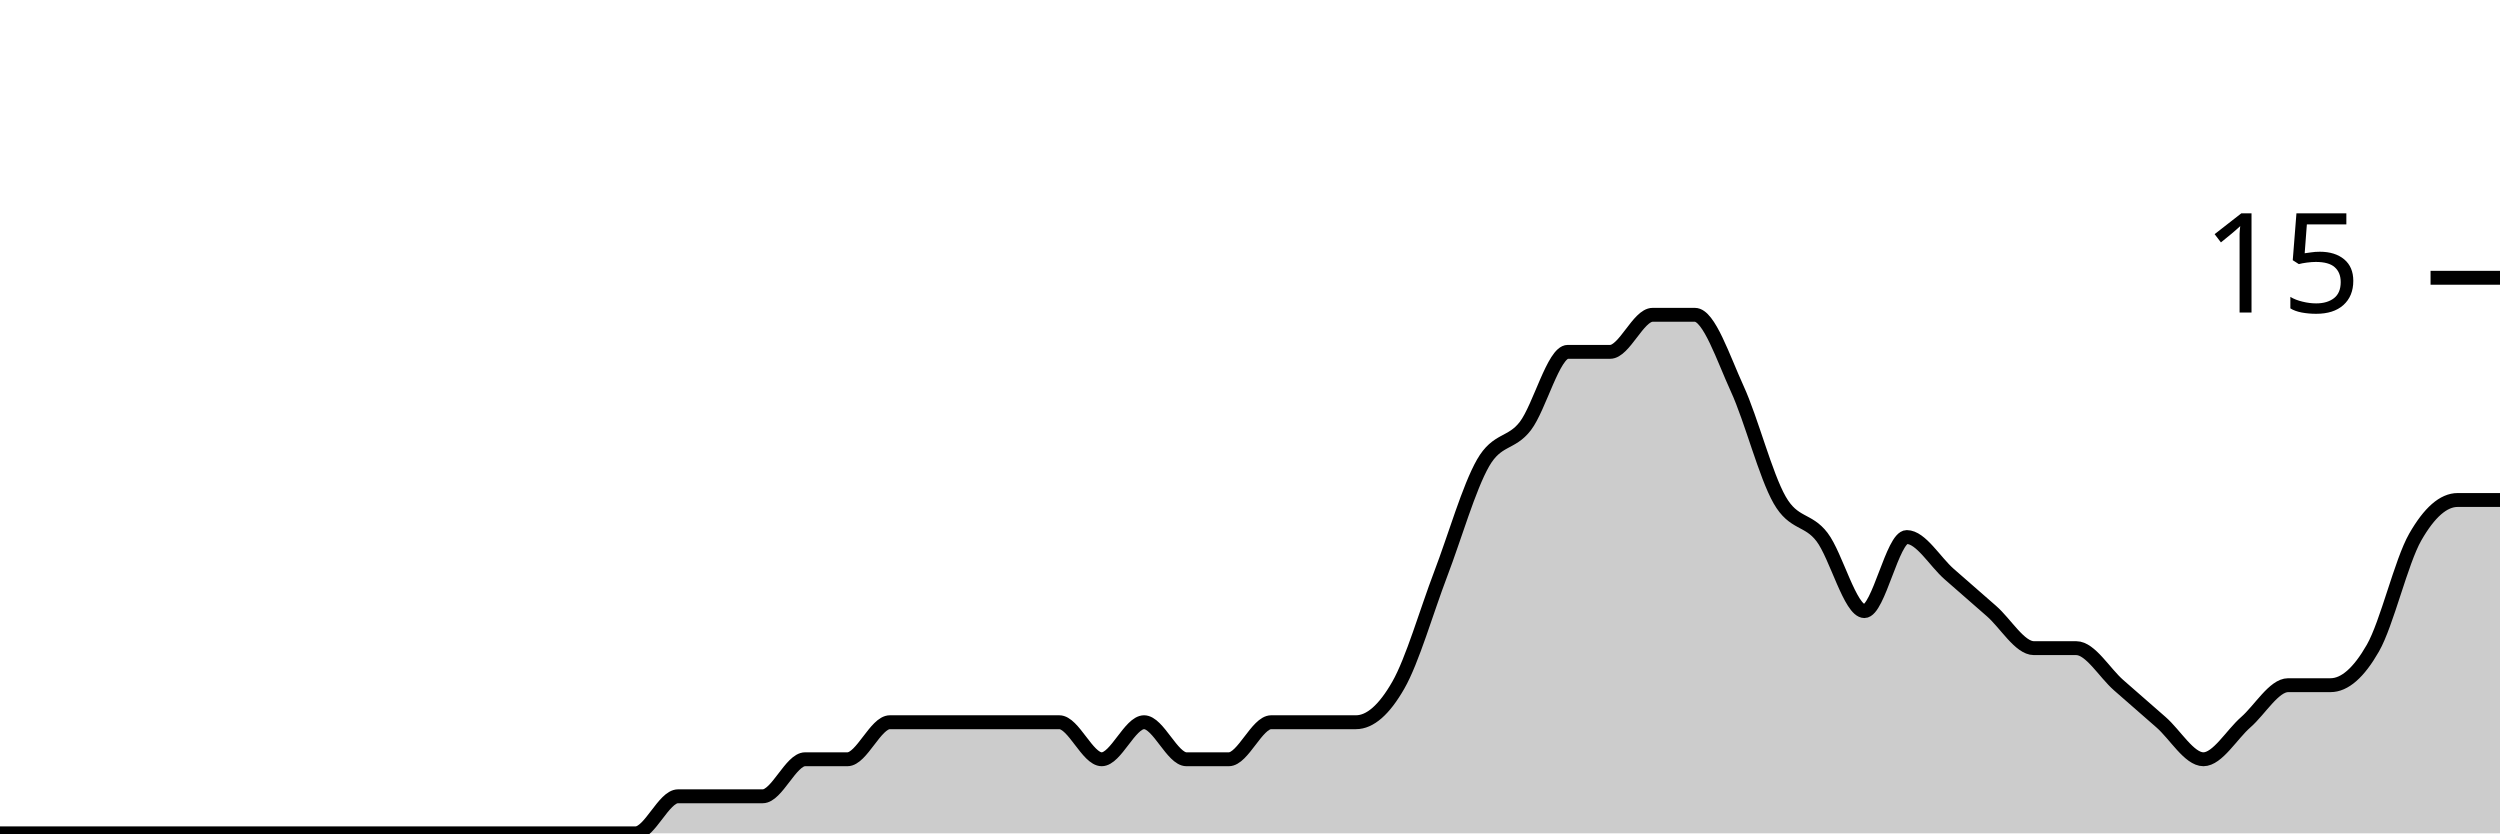
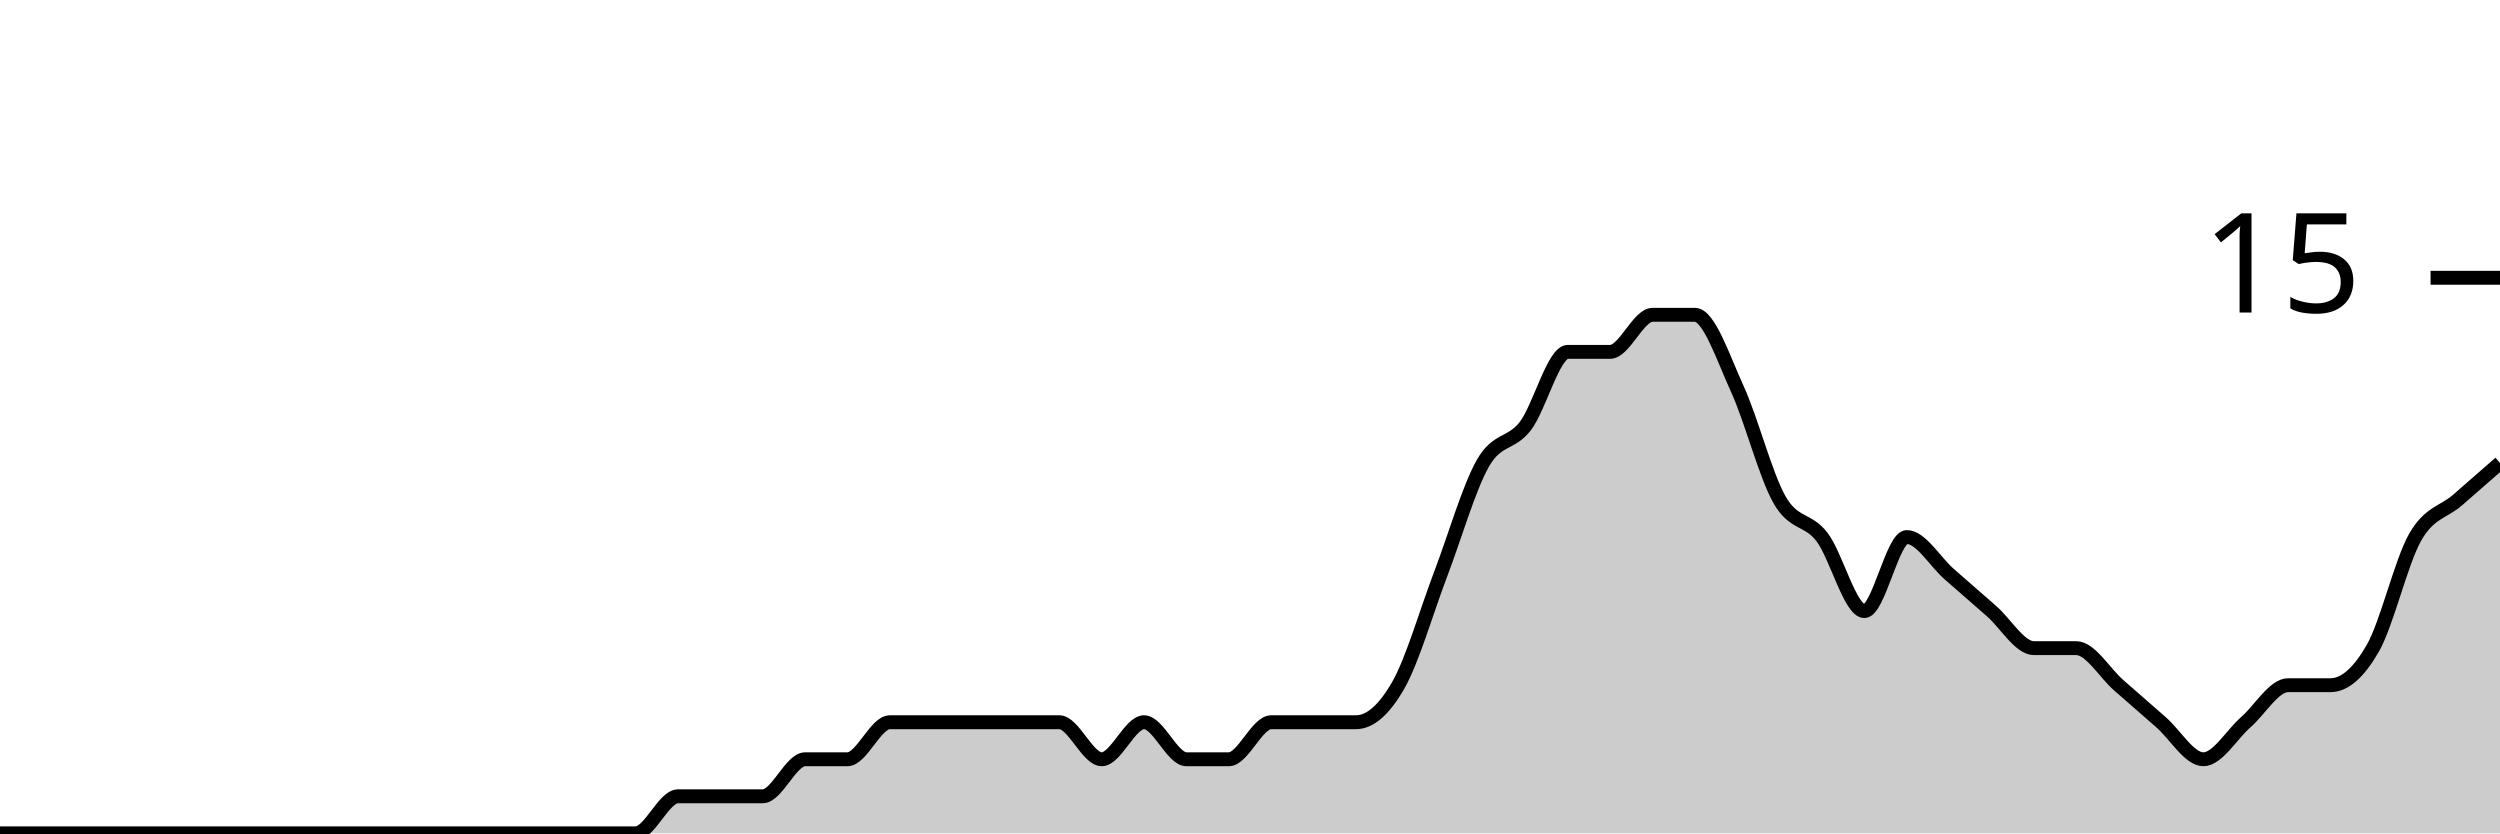
<svg xmlns="http://www.w3.org/2000/svg" viewBox="0 0 180 60">
  <g transform="translate(0,20)">
-     <path class="area" fill="rgba(0, 0, 0, 0.2)" d="M0,40C1.017,40,2.034,40,3.051,40C4.068,40,5.085,40,6.102,40C7.119,40,8.136,40,9.153,40C10.169,40,11.186,40,12.203,40C13.22,40,14.237,40,15.254,40C16.271,40,17.288,40,18.305,40C19.322,40,20.339,40,21.356,40C22.373,40,23.39,40,24.407,40C25.424,40,26.441,40,27.458,40C28.475,40,29.492,40,30.508,40C31.525,40,32.542,40,33.559,40C34.576,40,35.593,40,36.61,40C37.627,40,38.644,40,39.661,40C40.678,40,41.695,40,42.712,40C43.729,40,44.746,40,45.763,40C46.78,40,47.797,37.333,48.814,37.333C49.831,37.333,50.847,37.333,51.864,37.333C52.881,37.333,53.898,37.333,54.915,37.333C55.932,37.333,56.949,34.667,57.966,34.667C58.983,34.667,60,34.667,61.017,34.667C62.034,34.667,63.051,32,64.068,32C65.085,32,66.102,32,67.119,32C68.136,32,69.153,32,70.169,32C71.186,32,72.203,32,73.22,32C74.237,32,75.254,32,76.271,32C77.288,32,78.305,34.667,79.322,34.667C80.339,34.667,81.356,32,82.373,32C83.39,32,84.407,34.667,85.424,34.667C86.441,34.667,87.458,34.667,88.475,34.667C89.492,34.667,90.508,32,91.525,32C92.542,32,93.559,32,94.576,32C95.593,32,96.61,32,97.627,32C98.644,32,99.661,31.111,100.678,29.333C101.695,27.556,102.712,24,103.729,21.333C104.746,18.667,105.763,15.111,106.78,13.333C107.797,11.556,108.814,12,109.831,10.667C110.847,9.333,111.864,5.333,112.881,5.333C113.898,5.333,114.915,5.333,115.932,5.333C116.949,5.333,117.966,2.667,118.983,2.667C120,2.667,121.017,2.667,122.034,2.667C123.051,2.667,124.068,5.778,125.085,8C126.102,10.222,127.119,14.222,128.136,16C129.153,17.778,130.169,17.333,131.186,18.667C132.203,20,133.22,24,134.237,24C135.254,24,136.271,18.667,137.288,18.667C138.305,18.667,139.322,20.444,140.339,21.333C141.356,22.222,142.373,23.111,143.39,24C144.407,24.889,145.424,26.667,146.441,26.667C147.458,26.667,148.475,26.667,149.492,26.667C150.508,26.667,151.525,28.444,152.542,29.333C153.559,30.222,154.576,31.111,155.593,32C156.61,32.889,157.627,34.667,158.644,34.667C159.661,34.667,160.678,32.889,161.695,32C162.712,31.111,163.729,29.333,164.746,29.333C165.763,29.333,166.78,29.333,167.797,29.333C168.814,29.333,169.831,28.444,170.847,26.667C171.864,24.889,172.881,20.444,173.898,18.667C174.915,16.889,175.932,16,176.949,16C177.966,16,178.983,16,180,16L180,40C178.983,40,177.966,40,176.949,40C175.932,40,174.915,40,173.898,40C172.881,40,171.864,40,170.847,40C169.831,40,168.814,40,167.797,40C166.78,40,165.763,40,164.746,40C163.729,40,162.712,40,161.695,40C160.678,40,159.661,40,158.644,40C157.627,40,156.61,40,155.593,40C154.576,40,153.559,40,152.542,40C151.525,40,150.508,40,149.492,40C148.475,40,147.458,40,146.441,40C145.424,40,144.407,40,143.39,40C142.373,40,141.356,40,140.339,40C139.322,40,138.305,40,137.288,40C136.271,40,135.254,40,134.237,40C133.22,40,132.203,40,131.186,40C130.169,40,129.153,40,128.136,40C127.119,40,126.102,40,125.085,40C124.068,40,123.051,40,122.034,40C121.017,40,120,40,118.983,40C117.966,40,116.949,40,115.932,40C114.915,40,113.898,40,112.881,40C111.864,40,110.847,40,109.831,40C108.814,40,107.797,40,106.78,40C105.763,40,104.746,40,103.729,40C102.712,40,101.695,40,100.678,40C99.661,40,98.644,40,97.627,40C96.61,40,95.593,40,94.576,40C93.559,40,92.542,40,91.525,40C90.508,40,89.492,40,88.475,40C87.458,40,86.441,40,85.424,40C84.407,40,83.39,40,82.373,40C81.356,40,80.339,40,79.322,40C78.305,40,77.288,40,76.271,40C75.254,40,74.237,40,73.22,40C72.203,40,71.186,40,70.169,40C69.153,40,68.136,40,67.119,40C66.102,40,65.085,40,64.068,40C63.051,40,62.034,40,61.017,40C60,40,58.983,40,57.966,40C56.949,40,55.932,40,54.915,40C53.898,40,52.881,40,51.864,40C50.847,40,49.831,40,48.814,40C47.797,40,46.78,40,45.763,40C44.746,40,43.729,40,42.712,40C41.695,40,40.678,40,39.661,40C38.644,40,37.627,40,36.61,40C35.593,40,34.576,40,33.559,40C32.542,40,31.525,40,30.508,40C29.492,40,28.475,40,27.458,40C26.441,40,25.424,40,24.407,40C23.39,40,22.373,40,21.356,40C20.339,40,19.322,40,18.305,40C17.288,40,16.271,40,15.254,40C14.237,40,13.22,40,12.203,40C11.186,40,10.169,40,9.153,40C8.136,40,7.119,40,6.102,40C5.085,40,4.068,40,3.051,40C2.034,40,1.017,40,0,40Z" />
-     <path class="line" stroke="black" fill="none" d="M0,40C1.017,40,2.034,40,3.051,40C4.068,40,5.085,40,6.102,40C7.119,40,8.136,40,9.153,40C10.169,40,11.186,40,12.203,40C13.22,40,14.237,40,15.254,40C16.271,40,17.288,40,18.305,40C19.322,40,20.339,40,21.356,40C22.373,40,23.39,40,24.407,40C25.424,40,26.441,40,27.458,40C28.475,40,29.492,40,30.508,40C31.525,40,32.542,40,33.559,40C34.576,40,35.593,40,36.61,40C37.627,40,38.644,40,39.661,40C40.678,40,41.695,40,42.712,40C43.729,40,44.746,40,45.763,40C46.78,40,47.797,37.333,48.814,37.333C49.831,37.333,50.847,37.333,51.864,37.333C52.881,37.333,53.898,37.333,54.915,37.333C55.932,37.333,56.949,34.667,57.966,34.667C58.983,34.667,60,34.667,61.017,34.667C62.034,34.667,63.051,32,64.068,32C65.085,32,66.102,32,67.119,32C68.136,32,69.153,32,70.169,32C71.186,32,72.203,32,73.22,32C74.237,32,75.254,32,76.271,32C77.288,32,78.305,34.667,79.322,34.667C80.339,34.667,81.356,32,82.373,32C83.39,32,84.407,34.667,85.424,34.667C86.441,34.667,87.458,34.667,88.475,34.667C89.492,34.667,90.508,32,91.525,32C92.542,32,93.559,32,94.576,32C95.593,32,96.61,32,97.627,32C98.644,32,99.661,31.111,100.678,29.333C101.695,27.556,102.712,24,103.729,21.333C104.746,18.667,105.763,15.111,106.78,13.333C107.797,11.556,108.814,12,109.831,10.667C110.847,9.333,111.864,5.333,112.881,5.333C113.898,5.333,114.915,5.333,115.932,5.333C116.949,5.333,117.966,2.667,118.983,2.667C120,2.667,121.017,2.667,122.034,2.667C123.051,2.667,124.068,5.778,125.085,8C126.102,10.222,127.119,14.222,128.136,16C129.153,17.778,130.169,17.333,131.186,18.667C132.203,20,133.22,24,134.237,24C135.254,24,136.271,18.667,137.288,18.667C138.305,18.667,139.322,20.444,140.339,21.333C141.356,22.222,142.373,23.111,143.39,24C144.407,24.889,145.424,26.667,146.441,26.667C147.458,26.667,148.475,26.667,149.492,26.667C150.508,26.667,151.525,28.444,152.542,29.333C153.559,30.222,154.576,31.111,155.593,32C156.61,32.889,157.627,34.667,158.644,34.667C159.661,34.667,160.678,32.889,161.695,32C162.712,31.111,163.729,29.333,164.746,29.333C165.763,29.333,166.78,29.333,167.797,29.333C168.814,29.333,169.831,28.444,170.847,26.667C171.864,24.889,172.881,20.444,173.898,18.667C174.915,16.889,175.932,16,176.949,16C177.966,16,178.983,16,180,16" />
+     <path class="area" fill="rgba(0, 0, 0, 0.2)" d="M0,40C1.017,40,2.034,40,3.051,40C4.068,40,5.085,40,6.102,40C7.119,40,8.136,40,9.153,40C10.169,40,11.186,40,12.203,40C13.22,40,14.237,40,15.254,40C16.271,40,17.288,40,18.305,40C19.322,40,20.339,40,21.356,40C22.373,40,23.39,40,24.407,40C25.424,40,26.441,40,27.458,40C28.475,40,29.492,40,30.508,40C31.525,40,32.542,40,33.559,40C34.576,40,35.593,40,36.61,40C37.627,40,38.644,40,39.661,40C40.678,40,41.695,40,42.712,40C43.729,40,44.746,40,45.763,40C46.78,40,47.797,37.333,48.814,37.333C49.831,37.333,50.847,37.333,51.864,37.333C52.881,37.333,53.898,37.333,54.915,37.333C55.932,37.333,56.949,34.667,57.966,34.667C58.983,34.667,60,34.667,61.017,34.667C62.034,34.667,63.051,32,64.068,32C65.085,32,66.102,32,67.119,32C68.136,32,69.153,32,70.169,32C71.186,32,72.203,32,73.22,32C74.237,32,75.254,32,76.271,32C77.288,32,78.305,34.667,79.322,34.667C80.339,34.667,81.356,32,82.373,32C83.39,32,84.407,34.667,85.424,34.667C86.441,34.667,87.458,34.667,88.475,34.667C89.492,34.667,90.508,32,91.525,32C92.542,32,93.559,32,94.576,32C95.593,32,96.61,32,97.627,32C98.644,32,99.661,31.111,100.678,29.333C101.695,27.556,102.712,24,103.729,21.333C104.746,18.667,105.763,15.111,106.78,13.333C107.797,11.556,108.814,12,109.831,10.667C110.847,9.333,111.864,5.333,112.881,5.333C113.898,5.333,114.915,5.333,115.932,5.333C116.949,5.333,117.966,2.667,118.983,2.667C120,2.667,121.017,2.667,122.034,2.667C123.051,2.667,124.068,5.778,125.085,8C126.102,10.222,127.119,14.222,128.136,16C129.153,17.778,130.169,17.333,131.186,18.667C132.203,20,133.22,24,134.237,24C135.254,24,136.271,18.667,137.288,18.667C138.305,18.667,139.322,20.444,140.339,21.333C141.356,22.222,142.373,23.111,143.39,24C144.407,24.889,145.424,26.667,146.441,26.667C147.458,26.667,148.475,26.667,149.492,26.667C150.508,26.667,151.525,28.444,152.542,29.333C153.559,30.222,154.576,31.111,155.593,32C156.61,32.889,157.627,34.667,158.644,34.667C159.661,34.667,160.678,32.889,161.695,32C162.712,31.111,163.729,29.333,164.746,29.333C165.763,29.333,166.78,29.333,167.797,29.333C168.814,29.333,169.831,28.444,170.847,26.667C171.864,24.889,172.881,20.444,173.898,18.667C174.915,16.889,175.932,16.889,176.949,16C177.966,15.111,178.983,14.222,180,13.333L180,40C178.983,40,177.966,40,176.949,40C175.932,40,174.915,40,173.898,40C172.881,40,171.864,40,170.847,40C169.831,40,168.814,40,167.797,40C166.78,40,165.763,40,164.746,40C163.729,40,162.712,40,161.695,40C160.678,40,159.661,40,158.644,40C157.627,40,156.61,40,155.593,40C154.576,40,153.559,40,152.542,40C151.525,40,150.508,40,149.492,40C148.475,40,147.458,40,146.441,40C145.424,40,144.407,40,143.39,40C142.373,40,141.356,40,140.339,40C139.322,40,138.305,40,137.288,40C136.271,40,135.254,40,134.237,40C133.22,40,132.203,40,131.186,40C130.169,40,129.153,40,128.136,40C127.119,40,126.102,40,125.085,40C124.068,40,123.051,40,122.034,40C121.017,40,120,40,118.983,40C117.966,40,116.949,40,115.932,40C114.915,40,113.898,40,112.881,40C111.864,40,110.847,40,109.831,40C108.814,40,107.797,40,106.78,40C105.763,40,104.746,40,103.729,40C102.712,40,101.695,40,100.678,40C99.661,40,98.644,40,97.627,40C96.61,40,95.593,40,94.576,40C93.559,40,92.542,40,91.525,40C90.508,40,89.492,40,88.475,40C87.458,40,86.441,40,85.424,40C84.407,40,83.39,40,82.373,40C81.356,40,80.339,40,79.322,40C78.305,40,77.288,40,76.271,40C75.254,40,74.237,40,73.22,40C72.203,40,71.186,40,70.169,40C69.153,40,68.136,40,67.119,40C66.102,40,65.085,40,64.068,40C63.051,40,62.034,40,61.017,40C60,40,58.983,40,57.966,40C56.949,40,55.932,40,54.915,40C53.898,40,52.881,40,51.864,40C50.847,40,49.831,40,48.814,40C47.797,40,46.78,40,45.763,40C44.746,40,43.729,40,42.712,40C41.695,40,40.678,40,39.661,40C38.644,40,37.627,40,36.61,40C35.593,40,34.576,40,33.559,40C32.542,40,31.525,40,30.508,40C29.492,40,28.475,40,27.458,40C26.441,40,25.424,40,24.407,40C23.39,40,22.373,40,21.356,40C20.339,40,19.322,40,18.305,40C17.288,40,16.271,40,15.254,40C14.237,40,13.22,40,12.203,40C11.186,40,10.169,40,9.153,40C8.136,40,7.119,40,6.102,40C5.085,40,4.068,40,3.051,40C2.034,40,1.017,40,0,40Z" />
+     <path class="line" stroke="black" fill="none" d="M0,40C1.017,40,2.034,40,3.051,40C4.068,40,5.085,40,6.102,40C7.119,40,8.136,40,9.153,40C10.169,40,11.186,40,12.203,40C13.22,40,14.237,40,15.254,40C16.271,40,17.288,40,18.305,40C19.322,40,20.339,40,21.356,40C22.373,40,23.39,40,24.407,40C25.424,40,26.441,40,27.458,40C28.475,40,29.492,40,30.508,40C31.525,40,32.542,40,33.559,40C34.576,40,35.593,40,36.61,40C37.627,40,38.644,40,39.661,40C40.678,40,41.695,40,42.712,40C43.729,40,44.746,40,45.763,40C46.78,40,47.797,37.333,48.814,37.333C49.831,37.333,50.847,37.333,51.864,37.333C52.881,37.333,53.898,37.333,54.915,37.333C55.932,37.333,56.949,34.667,57.966,34.667C58.983,34.667,60,34.667,61.017,34.667C62.034,34.667,63.051,32,64.068,32C65.085,32,66.102,32,67.119,32C68.136,32,69.153,32,70.169,32C71.186,32,72.203,32,73.22,32C74.237,32,75.254,32,76.271,32C77.288,32,78.305,34.667,79.322,34.667C80.339,34.667,81.356,32,82.373,32C83.39,32,84.407,34.667,85.424,34.667C86.441,34.667,87.458,34.667,88.475,34.667C89.492,34.667,90.508,32,91.525,32C92.542,32,93.559,32,94.576,32C95.593,32,96.61,32,97.627,32C98.644,32,99.661,31.111,100.678,29.333C101.695,27.556,102.712,24,103.729,21.333C104.746,18.667,105.763,15.111,106.78,13.333C107.797,11.556,108.814,12,109.831,10.667C110.847,9.333,111.864,5.333,112.881,5.333C113.898,5.333,114.915,5.333,115.932,5.333C116.949,5.333,117.966,2.667,118.983,2.667C120,2.667,121.017,2.667,122.034,2.667C123.051,2.667,124.068,5.778,125.085,8C126.102,10.222,127.119,14.222,128.136,16C129.153,17.778,130.169,17.333,131.186,18.667C132.203,20,133.22,24,134.237,24C135.254,24,136.271,18.667,137.288,18.667C138.305,18.667,139.322,20.444,140.339,21.333C141.356,22.222,142.373,23.111,143.39,24C144.407,24.889,145.424,26.667,146.441,26.667C147.458,26.667,148.475,26.667,149.492,26.667C150.508,26.667,151.525,28.444,152.542,29.333C153.559,30.222,154.576,31.111,155.593,32C156.61,32.889,157.627,34.667,158.644,34.667C159.661,34.667,160.678,32.889,161.695,32C162.712,31.111,163.729,29.333,164.746,29.333C165.763,29.333,166.78,29.333,167.797,29.333C168.814,29.333,169.831,28.444,170.847,26.667C171.864,24.889,172.881,20.444,173.898,18.667C174.915,16.889,175.932,16.889,176.949,16C177.966,15.111,178.983,14.222,180,13.333" />
    <path class="axis-ceiling" stroke-width="1" stroke="black" fill="none" d="M175,0L180,0" />
    <text class="axis-ceiling-label" font-family="sans-serif" text-anchor="end" font-size="10px" x="170" y="2.5">15</text>
  </g>
</svg>
